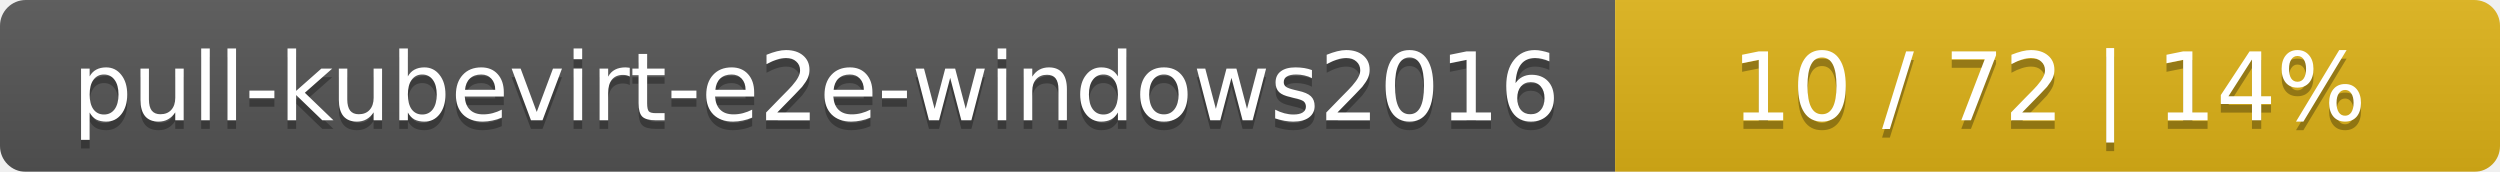
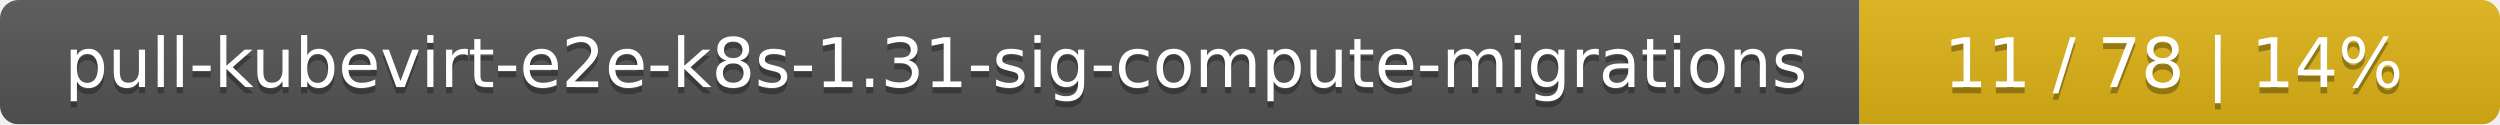
- <svg xmlns="http://www.w3.org/2000/svg" width="291" height="20">
+ <svg xmlns="http://www.w3.org/2000/svg" width="402" height="20">
  <linearGradient id="smooth" x2="0" y2="100%">
    <stop offset="0" stop-color="#bbb" stop-opacity=".1" />
    <stop offset="1" stop-opacity=".1" />
  </linearGradient>
  <mask id="round">
-     <rect width="291" height="20" rx="3" fill="#fff" />
+     <rect width="402" height="20" rx="3" fill="#fff" />
  </mask>
  <g mask="url(#round)">
-     <rect width="188" height="20" fill="#555" />
-     <rect x="188" width="103" height="20" fill="#dfb317" />
-     <rect width="291" height="20" fill="url(#smooth)" />
+     <rect width="299" height="20" fill="#555" />
+     <rect x="299" width="103" height="20" fill="#dfb317" />
+     <rect width="402" height="20" fill="url(#smooth)" />
  </g>
  <g fill="#fff" text-anchor="middle" font-family="DejaVu Sans,Verdana,Geneva,sans-serif" font-size="11">
-     <text x="95" y="15" fill="#010101" fill-opacity=".3">pull-kubevirt-e2e-windows2016</text>
-     <text x="95" y="14">pull-kubevirt-e2e-windows2016</text>
-     <text x="238.5" y="15" fill="#010101" fill-opacity=".3">10 / 72    |    14%</text>
-     <text x="238.5" y="14">10 / 72    |    14%</text>
+     <text x="150.5" y="15" fill="#010101" fill-opacity=".3">pull-kubevirt-e2e-k8s-1.31-sig-compute-migrations</text>
+     <text x="150.5" y="14">pull-kubevirt-e2e-k8s-1.31-sig-compute-migrations</text>
+     <text x="349.5" y="15" fill="#010101" fill-opacity=".3">11 / 78    |    14%</text>
+     <text x="349.5" y="14">11 / 78    |    14%</text>
  </g>
</svg>
